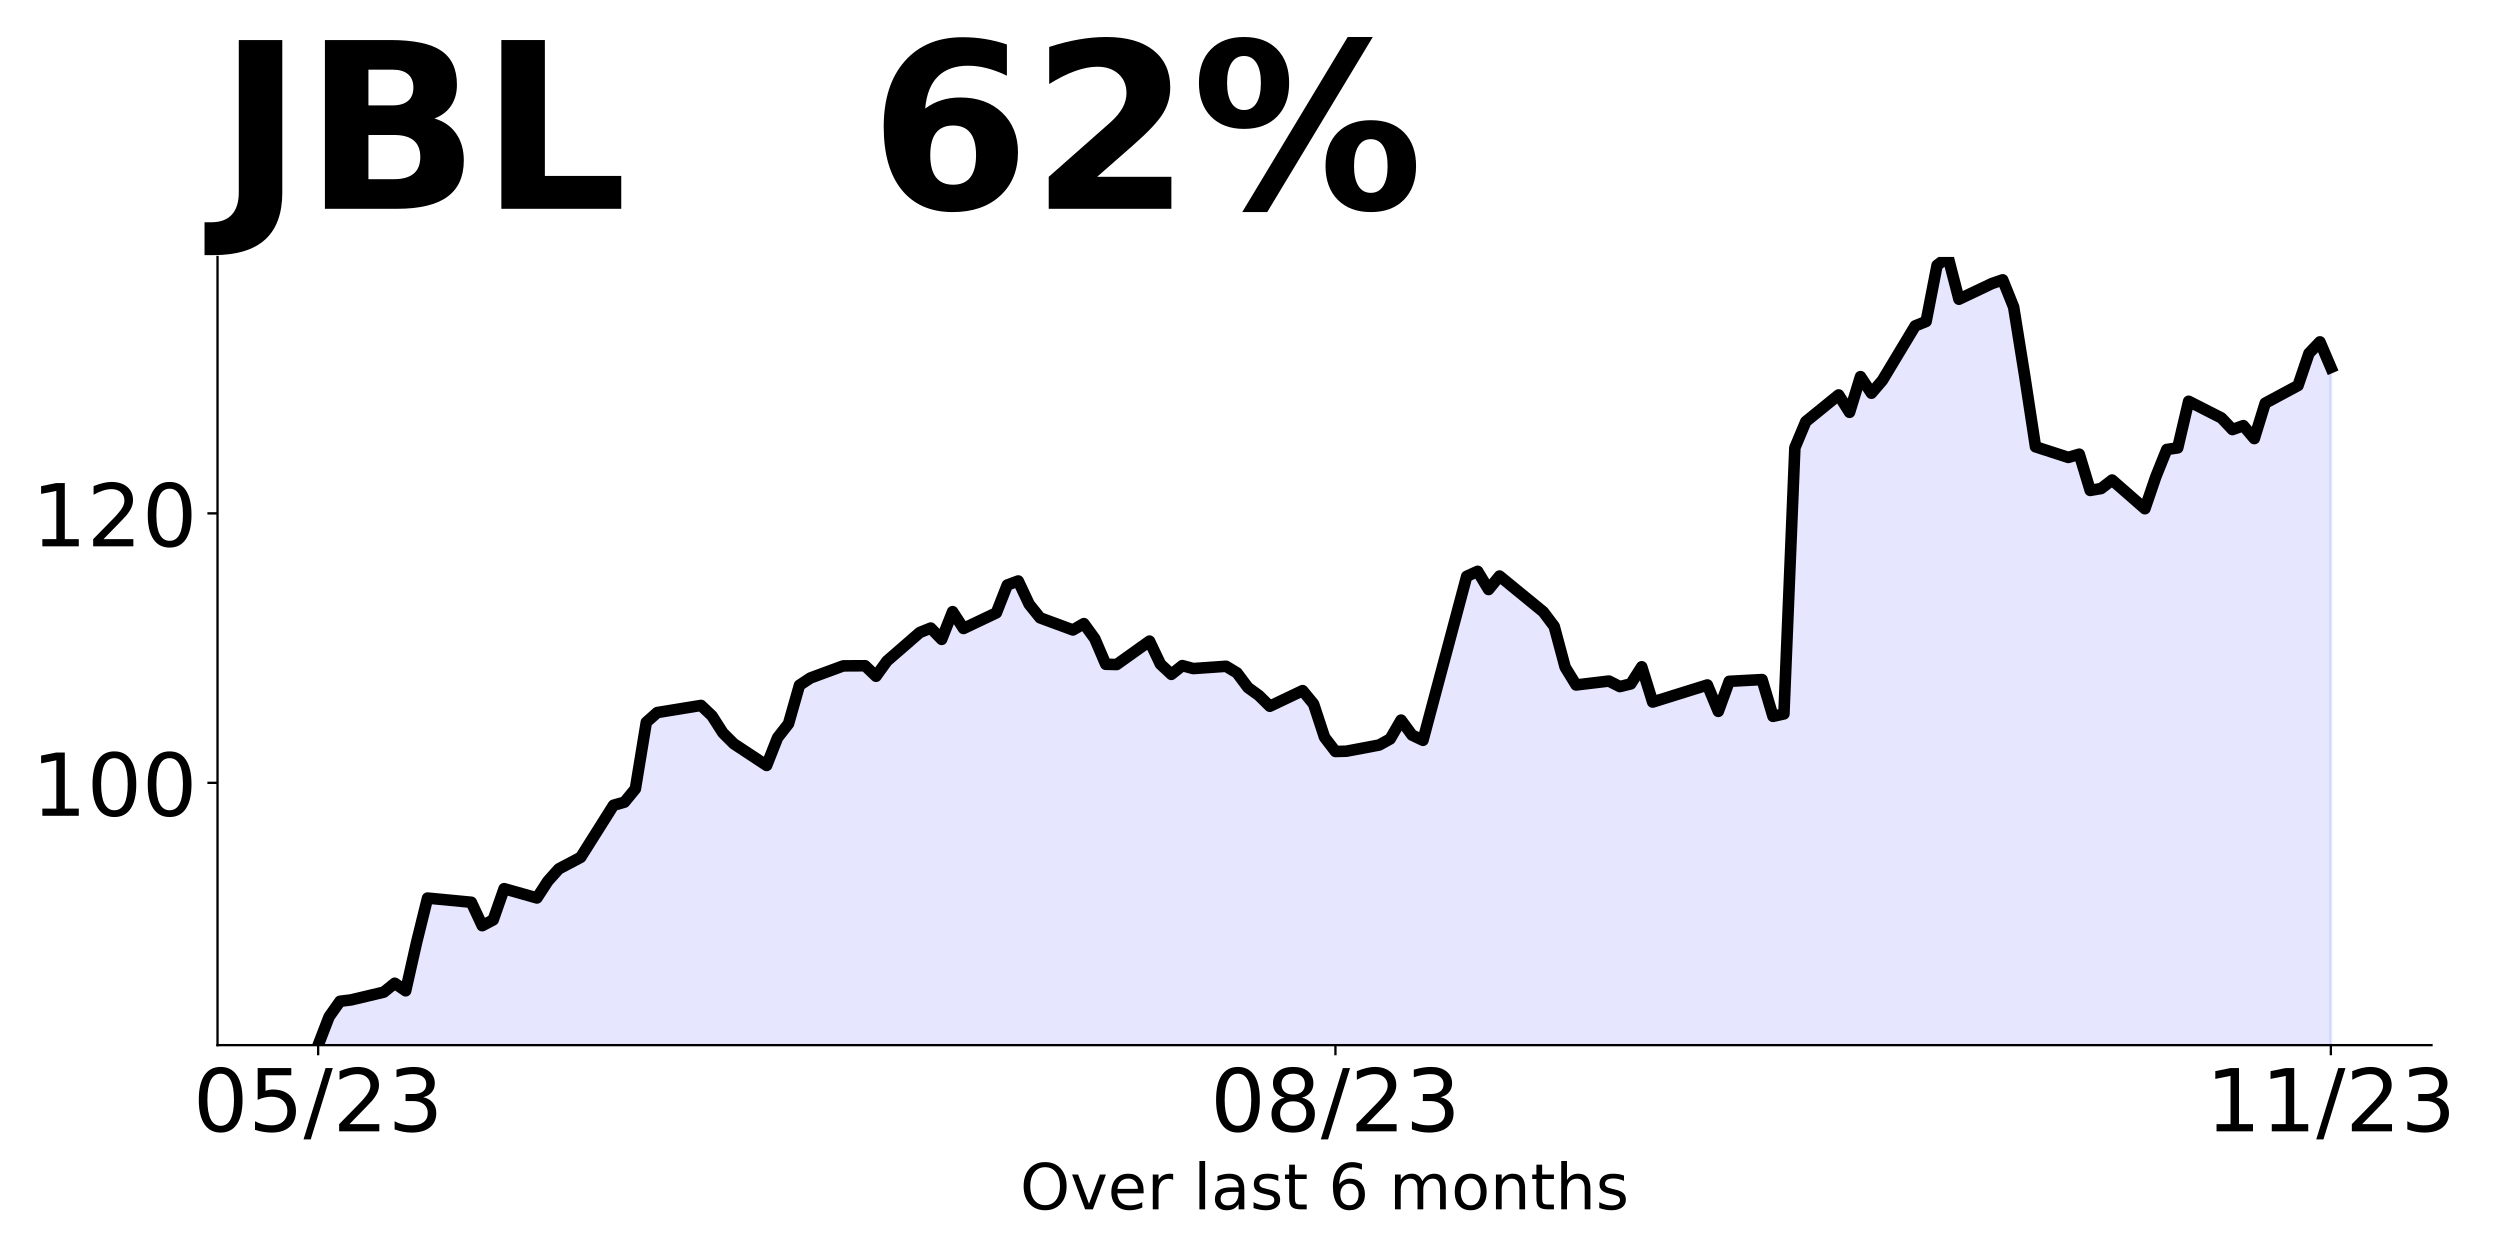
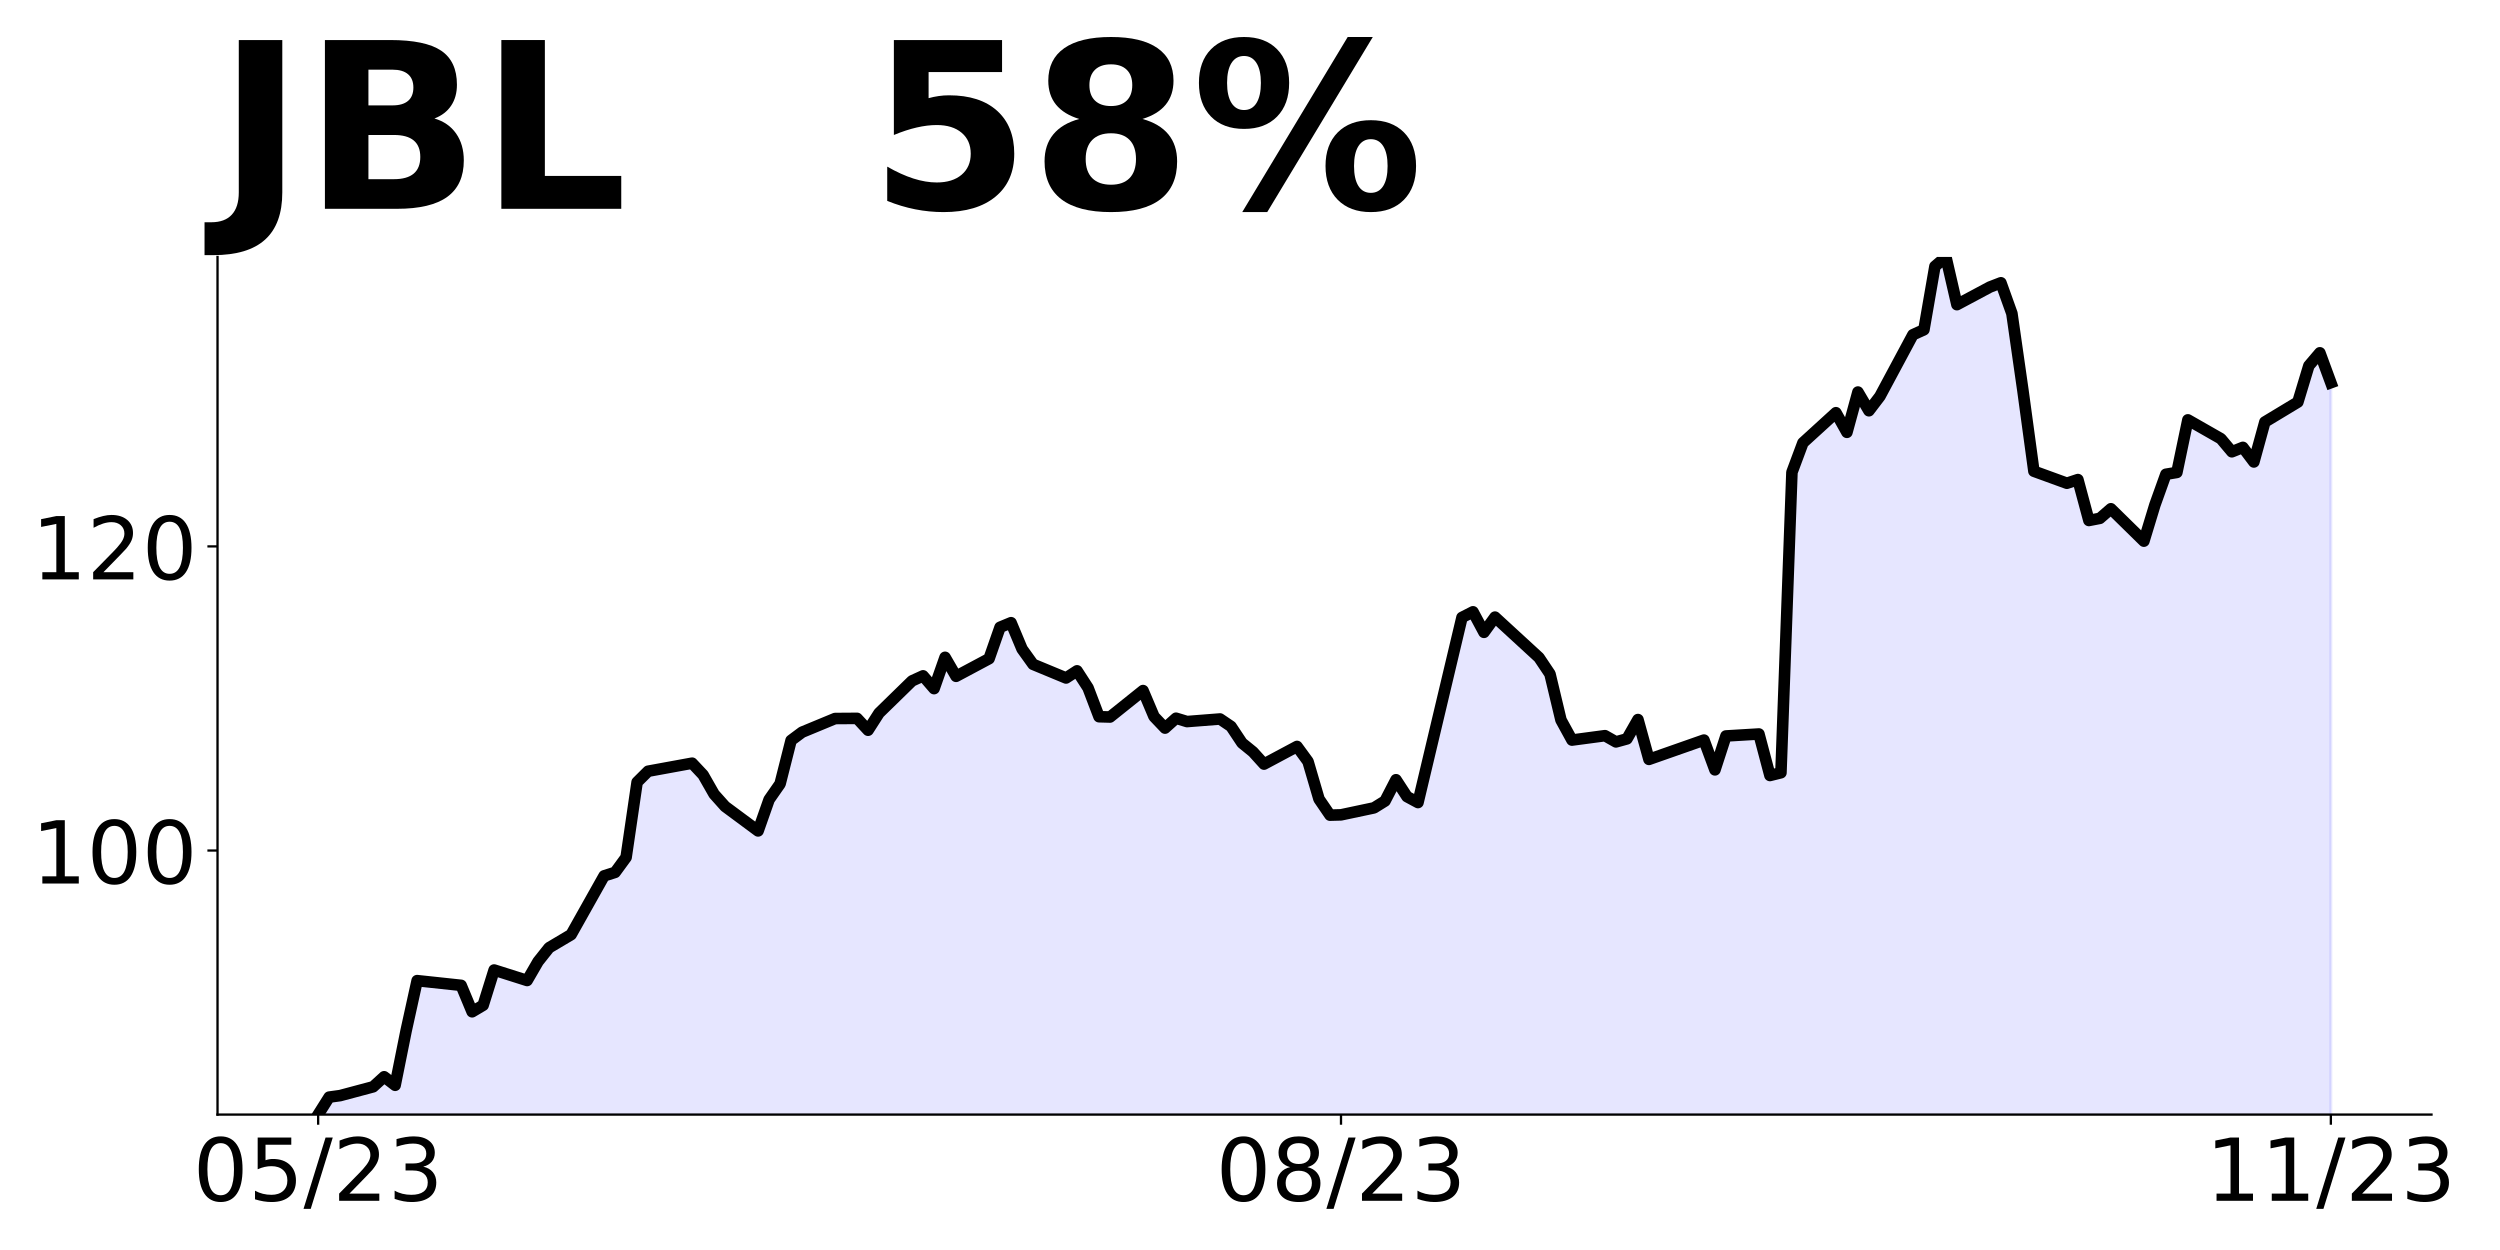
<svg xmlns="http://www.w3.org/2000/svg" xmlns:xlink="http://www.w3.org/1999/xlink" height="432pt" version="1.1" viewBox="0 0 864 432" width="864pt">
  <defs>
    <style type="text/css">
*{stroke-linecap:butt;stroke-linejoin:round;}
  </style>
  </defs>
  <g id="figure_1">
    <g id="patch_1">
      <path d="M 0 432  L 864 432  L 864 0  L 0 0  z " style="fill:none;" />
    </g>
    <g id="axes_1">
      <g id="patch_2">
-         <path d="M 75.175 361.2  L 840.324 361.2  L 840.324 88.8  L 75.175 88.8  z " style="fill:none;" />
+         <path d="M 75.175 385.2  L 840.324 385.2  L 840.324 88.8  L 75.175 88.8  z " style="fill:none;" />
      </g>
      <g id="PolyCollection_1">
-         <path clip-path="url(#p233baae0df)" d="M 109.954 736.147  L 109.954 361.2  L 113.735 351.389  L 117.515 346.042  L 121.296 345.577  L 132.637 342.88  L 136.417 339.812  L 140.198 342.415  L 143.978 325.677  L 147.758 310.379  L 162.88 311.821  L 166.66 319.911  L 170.441 317.912  L 174.221 307.125  L 185.562 310.333  L 189.342 304.521  L 193.123 300.29  L 196.903 298.244  L 200.684 296.291  L 212.025 278.297  L 215.805 277.228  L 219.586 272.624  L 223.366 249.609  L 227.146 246.261  L 242.268 243.797  L 246.048 247.377  L 249.829 253.282  L 253.609 257.048  L 264.95 264.534  L 268.73 254.956  L 272.511 250.12  L 276.291 236.822  L 280.072 234.311  L 291.413 230.127  L 298.973 230.08  L 302.754 233.707  L 306.534 228.453  L 317.875 218.596  L 321.656 217.061  L 325.436 220.967  L 329.217 211.389  L 332.997 217.201  L 344.338 211.807  L 348.118 202.182  L 351.899 200.788  L 355.679 208.831  L 359.46 213.528  L 370.801 217.712  L 374.581 215.527  L 378.361 220.735  L 382.142 229.569  L 385.922 229.662  L 397.263 221.571  L 401.044 229.522  L 404.824 233.056  L 408.604 230.034  L 412.385 231.057  L 423.726 230.266  L 427.506 232.545  L 431.287 237.613  L 435.067 240.356  L 438.848 244.076  L 450.189 238.678  L 453.969 243.285  L 457.749 254.778  L 461.53 259.71  L 465.31 259.617  L 476.651 257.477  L 480.432 255.383  L 484.212 248.868  L 487.992 254.033  L 491.773 255.848  L 503.114 213.272  L 506.894 199.173  L 510.675 197.451  L 514.455 203.733  L 518.236 199.08  L 533.357 211.457  L 537.137 216.482  L 540.918 230.582  L 544.698 236.724  L 556.039 235.374  L 559.82 237.282  L 563.6 236.351  L 567.38 230.442  L 571.161 242.633  L 582.502 239.05  L 586.282 237.794  L 590.063 236.724  L 593.843 245.844  L 597.623 235.467  L 608.965 234.862  L 612.745 247.566  L 616.525 246.728  L 620.306 154.735  L 624.086 145.708  L 635.427 136.495  L 639.208 142.497  L 642.988 130.167  L 646.768 135.89  L 650.549 131.469  L 661.89 112.624  L 665.67 111.089  L 669.451 91.685  L 673.231 88.8  L 677.011 103.411  L 688.353 98.013  L 692.133 96.71  L 695.913 106.11  L 699.694 129.655  L 703.474 154.409  L 714.815 158.085  L 718.596 156.969  L 722.376 169.486  L 726.156 168.834  L 729.937 165.903  L 741.278 175.814  L 745.058 164.739  L 748.839 155.34  L 752.619 154.782  L 756.399 138.682  L 767.741 144.452  L 771.521 148.453  L 775.301 147.104  L 779.082 151.571  L 782.862 139.333  L 794.203 133.238  L 797.984 122.11  L 801.764 118.152  L 805.544 126.999  L 805.544 736.147  L 805.544 736.147  L 801.764 736.147  L 797.984 736.147  L 794.203 736.147  L 782.862 736.147  L 779.082 736.147  L 775.301 736.147  L 771.521 736.147  L 767.741 736.147  L 756.399 736.147  L 752.619 736.147  L 748.839 736.147  L 745.058 736.147  L 741.278 736.147  L 729.937 736.147  L 726.156 736.147  L 722.376 736.147  L 718.596 736.147  L 714.815 736.147  L 703.474 736.147  L 699.694 736.147  L 695.913 736.147  L 692.133 736.147  L 688.353 736.147  L 677.011 736.147  L 673.231 736.147  L 669.451 736.147  L 665.67 736.147  L 661.89 736.147  L 650.549 736.147  L 646.768 736.147  L 642.988 736.147  L 639.208 736.147  L 635.427 736.147  L 624.086 736.147  L 620.306 736.147  L 616.525 736.147  L 612.745 736.147  L 608.965 736.147  L 597.623 736.147  L 593.843 736.147  L 590.063 736.147  L 586.282 736.147  L 582.502 736.147  L 571.161 736.147  L 567.38 736.147  L 563.6 736.147  L 559.82 736.147  L 556.039 736.147  L 544.698 736.147  L 540.918 736.147  L 537.137 736.147  L 533.357 736.147  L 518.236 736.147  L 514.455 736.147  L 510.675 736.147  L 506.894 736.147  L 503.114 736.147  L 491.773 736.147  L 487.992 736.147  L 484.212 736.147  L 480.432 736.147  L 476.651 736.147  L 465.31 736.147  L 461.53 736.147  L 457.749 736.147  L 453.969 736.147  L 450.189 736.147  L 438.848 736.147  L 435.067 736.147  L 431.287 736.147  L 427.506 736.147  L 423.726 736.147  L 412.385 736.147  L 408.604 736.147  L 404.824 736.147  L 401.044 736.147  L 397.263 736.147  L 385.922 736.147  L 382.142 736.147  L 378.361 736.147  L 374.581 736.147  L 370.801 736.147  L 359.46 736.147  L 355.679 736.147  L 351.899 736.147  L 348.118 736.147  L 344.338 736.147  L 332.997 736.147  L 329.217 736.147  L 325.436 736.147  L 321.656 736.147  L 317.875 736.147  L 306.534 736.147  L 302.754 736.147  L 298.973 736.147  L 291.413 736.147  L 280.072 736.147  L 276.291 736.147  L 272.511 736.147  L 268.73 736.147  L 264.95 736.147  L 253.609 736.147  L 249.829 736.147  L 246.048 736.147  L 242.268 736.147  L 227.146 736.147  L 223.366 736.147  L 219.586 736.147  L 215.805 736.147  L 212.025 736.147  L 200.684 736.147  L 196.903 736.147  L 193.123 736.147  L 189.342 736.147  L 185.562 736.147  L 174.221 736.147  L 170.441 736.147  L 166.66 736.147  L 162.88 736.147  L 147.758 736.147  L 143.978 736.147  L 140.198 736.147  L 136.417 736.147  L 132.637 736.147  L 121.296 736.147  L 117.515 736.147  L 113.735 736.147  L 109.954 736.147  z " style="fill:#0000ff;fill-opacity:0.1;stroke:#0000ff;stroke-opacity:0.1;" />
+         <path clip-path="url(#pc3fd0bc074)" d="M 109.954 819.498  L 109.954 385.2  L 113.756 379.164  L 117.557 378.64  L 128.96 375.596  L 132.761 372.132  L 136.562 375.071  L 140.363 356.177  L 144.164 338.91  L 159.368 340.537  L 163.169 349.669  L 166.97 347.412  L 170.771 335.236  L 182.174 338.857  L 185.975 332.297  L 189.776 327.521  L 193.577 325.212  L 197.378 323.007  L 208.781 302.696  L 212.583 301.489  L 216.384 296.293  L 220.185 270.314  L 223.986 266.536  L 239.19 263.754  L 242.991 267.795  L 246.792 274.461  L 250.593 278.712  L 261.996 287.161  L 265.797 276.35  L 269.598 270.892  L 273.399 255.881  L 277.2 253.047  L 288.603 248.324  L 296.205 248.271  L 300.006 252.365  L 303.807 246.434  L 315.211 235.308  L 319.012 233.576  L 322.813 237.985  L 326.614 227.173  L 330.415 233.734  L 341.818 227.645  L 345.619 216.782  L 349.42 215.207  L 353.221 224.287  L 357.022 229.587  L 368.425 234.311  L 372.226 231.844  L 376.027 237.722  L 379.828 247.694  L 383.629 247.799  L 395.032 238.667  L 398.833 247.642  L 402.634 251.63  L 406.435 248.219  L 410.236 249.374  L 421.64 248.481  L 425.441 251.053  L 429.242 256.774  L 433.043 259.87  L 436.844 264.069  L 448.247 257.976  L 452.048 263.176  L 455.849 276.149  L 459.65 281.717  L 463.451 281.611  L 474.854 279.195  L 478.655 276.832  L 482.456 269.479  L 486.257 275.309  L 490.058 277.357  L 501.461 229.299  L 505.262 213.384  L 509.063 211.441  L 512.864 218.532  L 516.666 213.279  L 531.87 227.25  L 535.671 232.923  L 539.472 248.837  L 543.273 255.77  L 554.676 254.247  L 558.477 256.4  L 562.278 255.35  L 566.079 248.68  L 569.88 262.441  L 581.283 258.396  L 585.084 256.978  L 588.885 255.77  L 592.686 266.065  L 596.487 254.352  L 607.89 253.669  L 611.691 268.008  L 615.492 267.063  L 619.294 163.225  L 623.095 153.035  L 634.498 142.636  L 638.299 149.411  L 642.1 135.493  L 645.901 141.953  L 649.702 136.963  L 661.105 115.692  L 664.906 113.958  L 668.707 92.056  L 672.508 88.8  L 676.309 105.292  L 687.712 99.2  L 691.513 97.729  L 695.314 108.339  L 699.115 134.915  L 702.916 162.857  L 714.319 167.007  L 718.121 165.746  L 721.922 179.875  L 725.723 179.139  L 729.524 175.83  L 740.927 187.018  L 744.728 174.517  L 748.529 163.908  L 752.33 163.277  L 756.131 145.105  L 767.534 151.617  L 771.335 156.134  L 775.136 154.611  L 778.937 159.653  L 782.738 145.84  L 794.141 138.959  L 797.942 126.399  L 801.743 121.931  L 805.544 132.259  L 805.544 819.498  L 805.544 819.498  L 801.743 819.498  L 797.942 819.498  L 794.141 819.498  L 782.738 819.498  L 778.937 819.498  L 775.136 819.498  L 771.335 819.498  L 767.534 819.498  L 756.131 819.498  L 752.33 819.498  L 748.529 819.498  L 744.728 819.498  L 740.927 819.498  L 729.524 819.498  L 725.723 819.498  L 721.922 819.498  L 718.121 819.498  L 714.319 819.498  L 702.916 819.498  L 699.115 819.498  L 695.314 819.498  L 691.513 819.498  L 687.712 819.498  L 676.309 819.498  L 672.508 819.498  L 668.707 819.498  L 664.906 819.498  L 661.105 819.498  L 649.702 819.498  L 645.901 819.498  L 642.1 819.498  L 638.299 819.498  L 634.498 819.498  L 623.095 819.498  L 619.294 819.498  L 615.492 819.498  L 611.691 819.498  L 607.89 819.498  L 596.487 819.498  L 592.686 819.498  L 588.885 819.498  L 585.084 819.498  L 581.283 819.498  L 569.88 819.498  L 566.079 819.498  L 562.278 819.498  L 558.477 819.498  L 554.676 819.498  L 543.273 819.498  L 539.472 819.498  L 535.671 819.498  L 531.87 819.498  L 516.666 819.498  L 512.864 819.498  L 509.063 819.498  L 505.262 819.498  L 501.461 819.498  L 490.058 819.498  L 486.257 819.498  L 482.456 819.498  L 478.655 819.498  L 474.854 819.498  L 463.451 819.498  L 459.65 819.498  L 455.849 819.498  L 452.048 819.498  L 448.247 819.498  L 436.844 819.498  L 433.043 819.498  L 429.242 819.498  L 425.441 819.498  L 421.64 819.498  L 410.236 819.498  L 406.435 819.498  L 402.634 819.498  L 398.833 819.498  L 395.032 819.498  L 383.629 819.498  L 379.828 819.498  L 376.027 819.498  L 372.226 819.498  L 368.425 819.498  L 357.022 819.498  L 353.221 819.498  L 349.42 819.498  L 345.619 819.498  L 341.818 819.498  L 330.415 819.498  L 326.614 819.498  L 322.813 819.498  L 319.012 819.498  L 315.211 819.498  L 303.807 819.498  L 300.006 819.498  L 296.205 819.498  L 288.603 819.498  L 277.2 819.498  L 273.399 819.498  L 269.598 819.498  L 265.797 819.498  L 261.996 819.498  L 250.593 819.498  L 246.792 819.498  L 242.991 819.498  L 239.19 819.498  L 223.986 819.498  L 220.185 819.498  L 216.384 819.498  L 212.583 819.498  L 208.781 819.498  L 197.378 819.498  L 193.577 819.498  L 189.776 819.498  L 185.975 819.498  L 182.174 819.498  L 170.771 819.498  L 166.97 819.498  L 163.169 819.498  L 159.368 819.498  L 144.164 819.498  L 140.363 819.498  L 136.562 819.498  L 132.761 819.498  L 128.96 819.498  L 117.557 819.498  L 113.756 819.498  L 109.954 819.498  z " style="fill:#0000ff;fill-opacity:0.1;stroke:#0000ff;stroke-opacity:0.1;" />
      </g>
      <g id="matplotlib.axis_1">
        <g id="xtick_1">
          <g id="line2d_1">
            <defs>
-               <path d="M 0 0  L 0 3.5  " id="md1316ce157" style="stroke:#000000;stroke-width:0.8;" />
+               <path d="M 0 0  L 0 3.5  " id="m5ae22a1379" style="stroke:#000000;stroke-width:0.8;" />
            </defs>
            <g>
-               <use style="stroke:#000000;stroke-width:0.8;" x="109.954" xlink:href="#md1316ce157" y="361.2" />
+               <use style="stroke:#000000;stroke-width:0.8;" x="109.954" xlink:href="#m5ae22a1379" y="385.2" />
            </g>
          </g>
          <g id="text_1">
            <defs>
              <path d="M 31.781 66.406  Q 24.172 66.406 20.328 58.906  Q 16.5 51.422 16.5 36.375  Q 16.5 21.391 20.328 13.891  Q 24.172 6.391 31.781 6.391  Q 39.453 6.391 43.281 13.891  Q 47.125 21.391 47.125 36.375  Q 47.125 51.422 43.281 58.906  Q 39.453 66.406 31.781 66.406  z M 31.781 74.219  Q 44.047 74.219 50.516 64.516  Q 56.984 54.828 56.984 36.375  Q 56.984 17.969 50.516 8.266  Q 44.047 -1.422 31.781 -1.422  Q 19.531 -1.422 13.062 8.266  Q 6.594 17.969 6.594 36.375  Q 6.594 54.828 13.062 64.516  Q 19.531 74.219 31.781 74.219  z " id="DejaVuSans-48" />
              <path d="M 10.797 72.906  L 49.516 72.906  L 49.516 64.594  L 19.828 64.594  L 19.828 46.734  Q 21.969 47.469 24.109 47.828  Q 26.266 48.188 28.422 48.188  Q 40.625 48.188 47.75 41.5  Q 54.891 34.812 54.891 23.391  Q 54.891 11.625 47.562 5.094  Q 40.234 -1.422 26.906 -1.422  Q 22.312 -1.422 17.547 -0.641  Q 12.797 0.141 7.719 1.703  L 7.719 11.625  Q 12.109 9.234 16.797 8.062  Q 21.484 6.891 26.703 6.891  Q 35.156 6.891 40.078 11.328  Q 45.016 15.766 45.016 23.391  Q 45.016 31 40.078 35.438  Q 35.156 39.891 26.703 39.891  Q 22.75 39.891 18.812 39.016  Q 14.891 38.141 10.797 36.281  z " id="DejaVuSans-53" />
              <path d="M 25.391 72.906  L 33.688 72.906  L 8.297 -9.281  L 0 -9.281  z " id="DejaVuSans-47" />
              <path d="M 19.188 8.297  L 53.609 8.297  L 53.609 0  L 7.328 0  L 7.328 8.297  Q 12.938 14.109 22.625 23.891  Q 32.328 33.688 34.812 36.531  Q 39.547 41.844 41.422 45.531  Q 43.312 49.219 43.312 52.781  Q 43.312 58.594 39.234 62.25  Q 35.156 65.922 28.609 65.922  Q 23.969 65.922 18.812 64.312  Q 13.672 62.703 7.812 59.422  L 7.812 69.391  Q 13.766 71.781 18.938 73  Q 24.125 74.219 28.422 74.219  Q 39.75 74.219 46.484 68.547  Q 53.219 62.891 53.219 53.422  Q 53.219 48.922 51.531 44.891  Q 49.859 40.875 45.406 35.406  Q 44.188 33.984 37.641 27.219  Q 31.109 20.453 19.188 8.297  z " id="DejaVuSans-50" />
              <path d="M 40.578 39.312  Q 47.656 37.797 51.625 33  Q 55.609 28.219 55.609 21.188  Q 55.609 10.406 48.188 4.484  Q 40.766 -1.422 27.094 -1.422  Q 22.516 -1.422 17.656 -0.516  Q 12.797 0.391 7.625 2.203  L 7.625 11.719  Q 11.719 9.328 16.594 8.109  Q 21.484 6.891 26.812 6.891  Q 36.078 6.891 40.938 10.547  Q 45.797 14.203 45.797 21.188  Q 45.797 27.641 41.281 31.266  Q 36.766 34.906 28.719 34.906  L 20.219 34.906  L 20.219 43.016  L 29.109 43.016  Q 36.375 43.016 40.234 45.922  Q 44.094 48.828 44.094 54.297  Q 44.094 59.906 40.109 62.906  Q 36.141 65.922 28.719 65.922  Q 24.656 65.922 20.016 65.031  Q 15.375 64.156 9.812 62.312  L 9.812 71.094  Q 15.438 72.656 20.344 73.438  Q 25.25 74.219 29.594 74.219  Q 40.828 74.219 47.359 69.109  Q 53.906 64.016 53.906 55.328  Q 53.906 49.266 50.438 45.094  Q 46.969 40.922 40.578 39.312  z " id="DejaVuSans-51" />
            </defs>
-             <g transform="translate(66.72637 390.9953)scale(0.3 -0.3)">
+             <g transform="translate(66.72637 414.9953)scale(0.3 -0.3)">
              <use xlink:href="#DejaVuSans-48" />
              <use x="63.623" xlink:href="#DejaVuSans-53" />
              <use x="127.246" xlink:href="#DejaVuSans-47" />
              <use x="160.938" xlink:href="#DejaVuSans-50" />
              <use x="224.561" xlink:href="#DejaVuSans-51" />
            </g>
          </g>
        </g>
        <g id="xtick_2">
          <g id="line2d_2">
            <g>
-               <use style="stroke:#000000;stroke-width:0.8;" x="461.53" xlink:href="#md1316ce157" y="361.2" />
+               <use style="stroke:#000000;stroke-width:0.8;" x="463.451" xlink:href="#m5ae22a1379" y="385.2" />
            </g>
          </g>
          <g id="text_2">
            <defs>
              <path d="M 31.781 34.625  Q 24.75 34.625 20.719 30.859  Q 16.703 27.094 16.703 20.516  Q 16.703 13.922 20.719 10.156  Q 24.75 6.391 31.781 6.391  Q 38.812 6.391 42.859 10.172  Q 46.922 13.969 46.922 20.516  Q 46.922 27.094 42.891 30.859  Q 38.875 34.625 31.781 34.625  z M 21.922 38.812  Q 15.578 40.375 12.031 44.719  Q 8.5 49.078 8.5 55.328  Q 8.5 64.062 14.719 69.141  Q 20.953 74.219 31.781 74.219  Q 42.672 74.219 48.875 69.141  Q 55.078 64.062 55.078 55.328  Q 55.078 49.078 51.531 44.719  Q 48 40.375 41.703 38.812  Q 48.828 37.156 52.797 32.312  Q 56.781 27.484 56.781 20.516  Q 56.781 9.906 50.312 4.234  Q 43.844 -1.422 31.781 -1.422  Q 19.734 -1.422 13.25 4.234  Q 6.781 9.906 6.781 20.516  Q 6.781 27.484 10.781 32.312  Q 14.797 37.156 21.922 38.812  z M 18.312 54.391  Q 18.312 48.734 21.844 45.562  Q 25.391 42.391 31.781 42.391  Q 38.141 42.391 41.719 45.562  Q 45.312 48.734 45.312 54.391  Q 45.312 60.062 41.719 63.234  Q 38.141 66.406 31.781 66.406  Q 25.391 66.406 21.844 63.234  Q 18.312 60.062 18.312 54.391  z " id="DejaVuSans-56" />
            </defs>
-             <g transform="translate(418.3017 390.9953)scale(0.3 -0.3)">
+             <g transform="translate(420.2229 414.9953)scale(0.3 -0.3)">
              <use xlink:href="#DejaVuSans-48" />
              <use x="63.623" xlink:href="#DejaVuSans-56" />
              <use x="127.246" xlink:href="#DejaVuSans-47" />
              <use x="160.938" xlink:href="#DejaVuSans-50" />
              <use x="224.561" xlink:href="#DejaVuSans-51" />
            </g>
          </g>
        </g>
        <g id="xtick_3">
          <g id="line2d_3">
            <g>
-               <use style="stroke:#000000;stroke-width:0.8;" x="805.544" xlink:href="#md1316ce157" y="361.2" />
+               <use style="stroke:#000000;stroke-width:0.8;" x="805.544" xlink:href="#m5ae22a1379" y="385.2" />
            </g>
          </g>
          <g id="text_3">
            <defs>
              <path d="M 12.406 8.297  L 28.516 8.297  L 28.516 63.922  L 10.984 60.406  L 10.984 69.391  L 28.422 72.906  L 38.281 72.906  L 38.281 8.297  L 54.391 8.297  L 54.391 0  L 12.406 0  z " id="DejaVuSans-49" />
            </defs>
-             <g transform="translate(762.3162 390.9953)scale(0.3 -0.3)">
+             <g transform="translate(762.3162 414.9953)scale(0.3 -0.3)">
              <use xlink:href="#DejaVuSans-49" />
              <use x="63.623" xlink:href="#DejaVuSans-49" />
              <use x="127.246" xlink:href="#DejaVuSans-47" />
              <use x="160.938" xlink:href="#DejaVuSans-50" />
              <use x="224.561" xlink:href="#DejaVuSans-51" />
            </g>
          </g>
        </g>
-         <g id="text_4">
-           <defs>
-             <path d="M 39.406 66.219  Q 28.656 66.219 22.328 58.203  Q 16.016 50.203 16.016 36.375  Q 16.016 22.609 22.328 14.594  Q 28.656 6.594 39.406 6.594  Q 50.141 6.594 56.422 14.594  Q 62.703 22.609 62.703 36.375  Q 62.703 50.203 56.422 58.203  Q 50.141 66.219 39.406 66.219  z M 39.406 74.219  Q 54.734 74.219 63.906 63.938  Q 73.094 53.656 73.094 36.375  Q 73.094 19.141 63.906 8.859  Q 54.734 -1.422 39.406 -1.422  Q 24.031 -1.422 14.812 8.828  Q 5.609 19.094 5.609 36.375  Q 5.609 53.656 14.812 63.938  Q 24.031 74.219 39.406 74.219  z " id="DejaVuSans-79" />
-             <path d="M 2.984 54.688  L 12.5 54.688  L 29.594 8.797  L 46.688 54.688  L 56.203 54.688  L 35.688 0  L 23.484 0  z " id="DejaVuSans-118" />
-             <path d="M 56.203 29.594  L 56.203 25.203  L 14.891 25.203  Q 15.484 15.922 20.484 11.062  Q 25.484 6.203 34.422 6.203  Q 39.594 6.203 44.453 7.469  Q 49.312 8.734 54.109 11.281  L 54.109 2.781  Q 49.266 0.734 44.188 -0.344  Q 39.109 -1.422 33.891 -1.422  Q 20.797 -1.422 13.156 6.188  Q 5.516 13.812 5.516 26.812  Q 5.516 40.234 12.766 48.109  Q 20.016 56 32.328 56  Q 43.359 56 49.781 48.891  Q 56.203 41.797 56.203 29.594  z M 47.219 32.234  Q 47.125 39.594 43.094 43.984  Q 39.062 48.391 32.422 48.391  Q 24.906 48.391 20.391 44.141  Q 15.875 39.891 15.188 32.172  z " id="DejaVuSans-101" />
-             <path d="M 41.109 46.297  Q 39.594 47.172 37.812 47.578  Q 36.031 48 33.891 48  Q 26.266 48 22.188 43.047  Q 18.109 38.094 18.109 28.812  L 18.109 0  L 9.078 0  L 9.078 54.688  L 18.109 54.688  L 18.109 46.188  Q 20.953 51.172 25.484 53.578  Q 30.031 56 36.531 56  Q 37.453 56 38.578 55.875  Q 39.703 55.766 41.062 55.516  z " id="DejaVuSans-114" />
-             <path id="DejaVuSans-32" />
-             <path d="M 9.422 75.984  L 18.406 75.984  L 18.406 0  L 9.422 0  z " id="DejaVuSans-108" />
-             <path d="M 34.281 27.484  Q 23.391 27.484 19.188 25  Q 14.984 22.516 14.984 16.5  Q 14.984 11.719 18.141 8.906  Q 21.297 6.109 26.703 6.109  Q 34.188 6.109 38.703 11.406  Q 43.219 16.703 43.219 25.484  L 43.219 27.484  z M 52.203 31.203  L 52.203 0  L 43.219 0  L 43.219 8.297  Q 40.141 3.328 35.547 0.953  Q 30.953 -1.422 24.312 -1.422  Q 15.922 -1.422 10.953 3.297  Q 6 8.016 6 15.922  Q 6 25.141 12.172 29.828  Q 18.359 34.516 30.609 34.516  L 43.219 34.516  L 43.219 35.406  Q 43.219 41.609 39.141 45  Q 35.062 48.391 27.688 48.391  Q 23 48.391 18.547 47.266  Q 14.109 46.141 10.016 43.891  L 10.016 52.203  Q 14.938 54.109 19.578 55.047  Q 24.219 56 28.609 56  Q 40.484 56 46.344 49.844  Q 52.203 43.703 52.203 31.203  z " id="DejaVuSans-97" />
-             <path d="M 44.281 53.078  L 44.281 44.578  Q 40.484 46.531 36.375 47.5  Q 32.281 48.484 27.875 48.484  Q 21.188 48.484 17.844 46.438  Q 14.5 44.391 14.5 40.281  Q 14.5 37.156 16.891 35.375  Q 19.281 33.594 26.516 31.984  L 29.594 31.297  Q 39.156 29.25 43.188 25.516  Q 47.219 21.781 47.219 15.094  Q 47.219 7.469 41.188 3.016  Q 35.156 -1.422 24.609 -1.422  Q 20.219 -1.422 15.453 -0.562  Q 10.688 0.297 5.422 2  L 5.422 11.281  Q 10.406 8.688 15.234 7.391  Q 20.062 6.109 24.812 6.109  Q 31.156 6.109 34.562 8.281  Q 37.984 10.453 37.984 14.406  Q 37.984 18.062 35.516 20.016  Q 33.062 21.969 24.703 23.781  L 21.578 24.516  Q 13.234 26.266 9.516 29.906  Q 5.812 33.547 5.812 39.891  Q 5.812 47.609 11.281 51.797  Q 16.75 56 26.812 56  Q 31.781 56 36.172 55.266  Q 40.578 54.547 44.281 53.078  z " id="DejaVuSans-115" />
-             <path d="M 18.312 70.219  L 18.312 54.688  L 36.812 54.688  L 36.812 47.703  L 18.312 47.703  L 18.312 18.016  Q 18.312 11.328 20.141 9.422  Q 21.969 7.516 27.594 7.516  L 36.812 7.516  L 36.812 0  L 27.594 0  Q 17.188 0 13.234 3.875  Q 9.281 7.766 9.281 18.016  L 9.281 47.703  L 2.688 47.703  L 2.688 54.688  L 9.281 54.688  L 9.281 70.219  z " id="DejaVuSans-116" />
-             <path d="M 33.016 40.375  Q 26.375 40.375 22.484 35.828  Q 18.609 31.297 18.609 23.391  Q 18.609 15.531 22.484 10.953  Q 26.375 6.391 33.016 6.391  Q 39.656 6.391 43.531 10.953  Q 47.406 15.531 47.406 23.391  Q 47.406 31.297 43.531 35.828  Q 39.656 40.375 33.016 40.375  z M 52.594 71.297  L 52.594 62.312  Q 48.875 64.062 45.094 64.984  Q 41.312 65.922 37.594 65.922  Q 27.828 65.922 22.672 59.328  Q 17.531 52.734 16.797 39.406  Q 19.672 43.656 24.016 45.922  Q 28.375 48.188 33.594 48.188  Q 44.578 48.188 50.953 41.516  Q 57.328 34.859 57.328 23.391  Q 57.328 12.156 50.688 5.359  Q 44.047 -1.422 33.016 -1.422  Q 20.359 -1.422 13.672 8.266  Q 6.984 17.969 6.984 36.375  Q 6.984 53.656 15.188 63.938  Q 23.391 74.219 37.203 74.219  Q 40.922 74.219 44.703 73.484  Q 48.484 72.75 52.594 71.297  z " id="DejaVuSans-54" />
-             <path d="M 52 44.188  Q 55.375 50.25 60.062 53.125  Q 64.75 56 71.094 56  Q 79.641 56 84.281 50.016  Q 88.922 44.047 88.922 33.016  L 88.922 0  L 79.891 0  L 79.891 32.719  Q 79.891 40.578 77.094 44.375  Q 74.312 48.188 68.609 48.188  Q 61.625 48.188 57.562 43.547  Q 53.516 38.922 53.516 30.906  L 53.516 0  L 44.484 0  L 44.484 32.719  Q 44.484 40.625 41.703 44.406  Q 38.922 48.188 33.109 48.188  Q 26.219 48.188 22.156 43.531  Q 18.109 38.875 18.109 30.906  L 18.109 0  L 9.078 0  L 9.078 54.688  L 18.109 54.688  L 18.109 46.188  Q 21.188 51.219 25.484 53.609  Q 29.781 56 35.688 56  Q 41.656 56 45.828 52.969  Q 50 49.953 52 44.188  z " id="DejaVuSans-109" />
-             <path d="M 30.609 48.391  Q 23.391 48.391 19.188 42.75  Q 14.984 37.109 14.984 27.297  Q 14.984 17.484 19.156 11.844  Q 23.344 6.203 30.609 6.203  Q 37.797 6.203 41.984 11.859  Q 46.188 17.531 46.188 27.297  Q 46.188 37.016 41.984 42.703  Q 37.797 48.391 30.609 48.391  z M 30.609 56  Q 42.328 56 49.016 48.375  Q 55.719 40.766 55.719 27.297  Q 55.719 13.875 49.016 6.219  Q 42.328 -1.422 30.609 -1.422  Q 18.844 -1.422 12.172 6.219  Q 5.516 13.875 5.516 27.297  Q 5.516 40.766 12.172 48.375  Q 18.844 56 30.609 56  z " id="DejaVuSans-111" />
-             <path d="M 54.891 33.016  L 54.891 0  L 45.906 0  L 45.906 32.719  Q 45.906 40.484 42.875 44.328  Q 39.844 48.188 33.797 48.188  Q 26.516 48.188 22.312 43.547  Q 18.109 38.922 18.109 30.906  L 18.109 0  L 9.078 0  L 9.078 54.688  L 18.109 54.688  L 18.109 46.188  Q 21.344 51.125 25.703 53.562  Q 30.078 56 35.797 56  Q 45.219 56 50.047 50.172  Q 54.891 44.344 54.891 33.016  z " id="DejaVuSans-110" />
-             <path d="M 54.891 33.016  L 54.891 0  L 45.906 0  L 45.906 32.719  Q 45.906 40.484 42.875 44.328  Q 39.844 48.188 33.797 48.188  Q 26.516 48.188 22.312 43.547  Q 18.109 38.922 18.109 30.906  L 18.109 0  L 9.078 0  L 9.078 75.984  L 18.109 75.984  L 18.109 46.188  Q 21.344 51.125 25.703 53.562  Q 30.078 56 35.797 56  Q 45.219 56 50.047 50.172  Q 54.891 44.344 54.891 33.016  z " id="DejaVuSans-104" />
-           </defs>
-           <g transform="translate(352.5327 417.9509)scale(0.22 -0.22)">
-             <use xlink:href="#DejaVuSans-79" />
-             <use x="78.711" xlink:href="#DejaVuSans-118" />
-             <use x="137.891" xlink:href="#DejaVuSans-101" />
-             <use x="199.414" xlink:href="#DejaVuSans-114" />
-             <use x="240.527" xlink:href="#DejaVuSans-32" />
-             <use x="272.314" xlink:href="#DejaVuSans-108" />
-             <use x="300.098" xlink:href="#DejaVuSans-97" />
-             <use x="361.377" xlink:href="#DejaVuSans-115" />
-             <use x="413.477" xlink:href="#DejaVuSans-116" />
-             <use x="452.686" xlink:href="#DejaVuSans-32" />
-             <use x="484.473" xlink:href="#DejaVuSans-54" />
-             <use x="548.096" xlink:href="#DejaVuSans-32" />
-             <use x="579.883" xlink:href="#DejaVuSans-109" />
-             <use x="677.295" xlink:href="#DejaVuSans-111" />
-             <use x="738.477" xlink:href="#DejaVuSans-110" />
-             <use x="801.855" xlink:href="#DejaVuSans-116" />
-             <use x="841.064" xlink:href="#DejaVuSans-104" />
-             <use x="904.443" xlink:href="#DejaVuSans-115" />
-           </g>
-         </g>
      </g>
      <g id="matplotlib.axis_2">
        <g id="ytick_1">
          <g id="line2d_4">
            <defs>
-               <path d="M 0 0  L -3.5 0  " id="m8bcd265c5e" style="stroke:#000000;stroke-width:0.8;" />
+               <path d="M 0 0  L -3.5 0  " id="m126c20449a" style="stroke:#000000;stroke-width:0.8;" />
            </defs>
            <g>
-               <use style="stroke:#000000;stroke-width:0.8;" x="75.175" xlink:href="#m8bcd265c5e" y="270.544" />
+               <use style="stroke:#000000;stroke-width:0.8;" x="75.175" xlink:href="#m126c20449a" y="293.945" />
            </g>
          </g>
-           <g id="text_5">
-             <g transform="translate(10.9125 281.9415)scale(0.3 -0.3)">
+           <g id="text_4">
+             <g transform="translate(10.9125 305.3426)scale(0.3 -0.3)">
              <use xlink:href="#DejaVuSans-49" />
              <use x="63.623" xlink:href="#DejaVuSans-48" />
              <use x="127.246" xlink:href="#DejaVuSans-48" />
            </g>
          </g>
        </g>
        <g id="ytick_2">
          <g id="line2d_5">
            <g>
-               <use style="stroke:#000000;stroke-width:0.8;" x="75.175" xlink:href="#m8bcd265c5e" y="177.423" />
+               <use style="stroke:#000000;stroke-width:0.8;" x="75.175" xlink:href="#m126c20449a" y="188.834" />
            </g>
          </g>
-           <g id="text_6">
-             <g transform="translate(10.9125 188.821)scale(0.3 -0.3)">
+           <g id="text_5">
+             <g transform="translate(10.9125 200.232)scale(0.3 -0.3)">
              <use xlink:href="#DejaVuSans-49" />
              <use x="63.623" xlink:href="#DejaVuSans-50" />
              <use x="127.246" xlink:href="#DejaVuSans-48" />
            </g>
          </g>
        </g>
      </g>
      <g id="line2d_6">
-         <path clip-path="url(#p233baae0df)" d="M 109.954 361.2  L 113.735 351.389  L 117.515 346.042  L 121.296 345.577  L 132.637 342.88  L 136.417 339.812  L 140.198 342.415  L 143.978 325.677  L 147.758 310.379  L 162.88 311.821  L 166.66 319.911  L 170.441 317.912  L 174.221 307.125  L 185.562 310.333  L 189.342 304.521  L 193.123 300.29  L 200.684 296.291  L 212.025 278.297  L 215.805 277.228  L 219.586 272.624  L 223.366 249.609  L 227.146 246.261  L 242.268 243.797  L 246.048 247.377  L 249.829 253.282  L 253.609 257.048  L 264.95 264.534  L 268.73 254.956  L 272.511 250.12  L 276.291 236.822  L 280.072 234.311  L 291.413 230.127  L 298.973 230.08  L 302.754 233.707  L 306.534 228.453  L 317.875 218.596  L 321.656 217.061  L 325.436 220.967  L 329.217 211.389  L 332.997 217.201  L 344.338 211.807  L 348.118 202.182  L 351.899 200.788  L 355.679 208.831  L 359.46 213.528  L 370.801 217.712  L 374.581 215.527  L 378.361 220.735  L 382.142 229.569  L 385.922 229.662  L 397.263 221.571  L 401.044 229.522  L 404.824 233.056  L 408.604 230.034  L 412.385 231.057  L 423.726 230.266  L 427.506 232.545  L 431.287 237.613  L 435.067 240.356  L 438.848 244.076  L 450.189 238.678  L 453.969 243.285  L 457.749 254.778  L 461.53 259.71  L 465.31 259.617  L 476.651 257.477  L 480.432 255.383  L 484.212 248.868  L 487.992 254.033  L 491.773 255.848  L 506.894 199.173  L 510.675 197.451  L 514.455 203.733  L 518.236 199.08  L 533.357 211.457  L 537.137 216.482  L 540.918 230.582  L 544.698 236.724  L 556.039 235.374  L 559.82 237.282  L 563.6 236.351  L 567.38 230.442  L 571.161 242.633  L 590.063 236.724  L 593.843 245.844  L 597.623 235.467  L 608.965 234.862  L 612.745 247.566  L 616.525 246.728  L 620.306 154.735  L 624.086 145.708  L 635.427 136.495  L 639.208 142.497  L 642.988 130.167  L 646.768 135.89  L 650.549 131.469  L 661.89 112.624  L 665.67 111.089  L 669.451 91.685  L 673.231 88.8  L 677.011 103.411  L 688.353 98.013  L 692.133 96.71  L 695.913 106.11  L 699.694 129.655  L 703.474 154.409  L 714.815 158.085  L 718.596 156.969  L 722.376 169.486  L 726.156 168.834  L 729.937 165.903  L 741.278 175.814  L 745.058 164.739  L 748.839 155.34  L 752.619 154.782  L 756.399 138.682  L 767.741 144.452  L 771.521 148.453  L 775.301 147.104  L 779.082 151.571  L 782.862 139.333  L 794.203 133.238  L 797.984 122.11  L 801.764 118.152  L 805.544 126.999  L 805.544 126.999  " style="fill:none;stroke:#000000;stroke-linecap:square;stroke-width:4;" />
+         <path clip-path="url(#pc3fd0bc074)" d="M 109.954 385.2  L 113.756 379.164  L 117.557 378.64  L 128.96 375.596  L 132.761 372.132  L 136.562 375.071  L 140.363 356.177  L 144.164 338.91  L 159.368 340.537  L 163.169 349.669  L 166.97 347.412  L 170.771 335.236  L 182.174 338.857  L 185.975 332.297  L 189.776 327.521  L 197.378 323.007  L 208.781 302.696  L 212.583 301.489  L 216.384 296.293  L 220.185 270.314  L 223.986 266.536  L 239.19 263.754  L 242.991 267.795  L 246.792 274.461  L 250.593 278.712  L 261.996 287.161  L 265.797 276.35  L 269.598 270.892  L 273.399 255.881  L 277.2 253.047  L 288.603 248.324  L 296.205 248.271  L 300.006 252.365  L 303.807 246.434  L 315.211 235.308  L 319.012 233.576  L 322.813 237.985  L 326.614 227.173  L 330.415 233.734  L 341.818 227.645  L 345.619 216.782  L 349.42 215.207  L 353.221 224.287  L 357.022 229.587  L 368.425 234.311  L 372.226 231.844  L 376.027 237.722  L 379.828 247.694  L 383.629 247.799  L 395.032 238.667  L 398.833 247.642  L 402.634 251.63  L 406.435 248.219  L 410.236 249.374  L 421.64 248.481  L 425.441 251.053  L 429.242 256.774  L 433.043 259.87  L 436.844 264.069  L 448.247 257.976  L 452.048 263.176  L 455.849 276.149  L 459.65 281.717  L 463.451 281.611  L 474.854 279.195  L 478.655 276.832  L 482.456 269.479  L 486.257 275.309  L 490.058 277.357  L 505.262 213.384  L 509.063 211.441  L 512.864 218.532  L 516.666 213.279  L 531.87 227.25  L 535.671 232.923  L 539.472 248.837  L 543.273 255.77  L 554.676 254.247  L 558.477 256.4  L 562.278 255.35  L 566.079 248.68  L 569.88 262.441  L 588.885 255.77  L 592.686 266.065  L 596.487 254.352  L 607.89 253.669  L 611.691 268.008  L 615.492 267.063  L 619.294 163.225  L 623.095 153.035  L 634.498 142.636  L 638.299 149.411  L 642.1 135.493  L 645.901 141.953  L 649.702 136.963  L 661.105 115.692  L 664.906 113.958  L 668.707 92.056  L 672.508 88.8  L 676.309 105.292  L 687.712 99.2  L 691.513 97.729  L 695.314 108.339  L 699.115 134.915  L 702.916 162.857  L 714.319 167.007  L 718.121 165.746  L 721.922 179.875  L 725.723 179.139  L 729.524 175.83  L 740.927 187.018  L 744.728 174.517  L 748.529 163.908  L 752.33 163.277  L 756.131 145.105  L 767.534 151.617  L 771.335 156.134  L 775.136 154.611  L 778.937 159.653  L 782.738 145.84  L 794.141 138.959  L 797.942 126.399  L 801.743 121.931  L 805.544 132.259  L 805.544 132.259  " style="fill:none;stroke:#000000;stroke-linecap:square;stroke-width:4;" />
      </g>
      <g id="patch_3">
-         <path d="M 75.175 361.2  L 75.175 88.8  " style="fill:none;stroke:#000000;stroke-linecap:square;stroke-linejoin:miter;stroke-width:0.8;" />
+         <path d="M 75.175 385.2  L 75.175 88.8  " style="fill:none;stroke:#000000;stroke-linecap:square;stroke-linejoin:miter;stroke-width:0.8;" />
      </g>
      <g id="patch_4">
-         <path d="M 75.175 361.2  L 840.324 361.2  " style="fill:none;stroke:#000000;stroke-linecap:square;stroke-linejoin:miter;stroke-width:0.8;" />
+         <path d="M 75.175 385.2  L 840.324 385.2  " style="fill:none;stroke:#000000;stroke-linecap:square;stroke-linejoin:miter;stroke-width:0.8;" />
      </g>
-       <g id="text_7">
+       <g id="text_6">
        <defs>
          <path d="M 9.188 72.906  L 27.984 72.906  L 27.984 7.078  Q 27.984 -6.547 20.578 -13.281  Q 13.188 -20.016 -1.812 -20.016  L -5.609 -20.016  L -5.609 -5.812  L -2.688 -5.812  Q 3.172 -5.812 6.172 -2.531  Q 9.188 0.734 9.188 7.078  z " id="DejaVuSans-Bold-74" />
          <path d="M 38.375 44.672  Q 42.828 44.672 45.109 46.625  Q 47.406 48.578 47.406 52.391  Q 47.406 56.156 45.109 58.125  Q 42.828 60.109 38.375 60.109  L 27.984 60.109  L 27.984 44.672  z M 39.016 12.797  Q 44.672 12.797 47.531 15.188  Q 50.391 17.578 50.391 22.406  Q 50.391 27.156 47.562 29.516  Q 44.734 31.891 39.016 31.891  L 27.984 31.891  L 27.984 12.797  z M 56.5 39.016  Q 62.547 37.25 65.859 32.516  Q 69.188 27.781 69.188 20.906  Q 69.188 10.359 62.062 5.172  Q 54.938 0 40.375 0  L 9.188 0  L 9.188 72.906  L 37.406 72.906  Q 52.594 72.906 59.406 68.312  Q 66.219 63.719 66.219 53.609  Q 66.219 48.297 63.719 44.562  Q 61.234 40.828 56.5 39.016  z " id="DejaVuSans-Bold-66" />
          <path d="M 9.188 72.906  L 27.984 72.906  L 27.984 14.203  L 60.984 14.203  L 60.984 0  L 9.188 0  z " id="DejaVuSans-Bold-76" />
          <path id="DejaVuSans-Bold-32" />
-           <path d="M 36.188 35.984  Q 31.25 35.984 28.781 32.781  Q 26.312 29.594 26.312 23.188  Q 26.312 16.797 28.781 13.594  Q 31.25 10.406 36.188 10.406  Q 41.156 10.406 43.625 13.594  Q 46.094 16.797 46.094 23.188  Q 46.094 29.594 43.625 32.781  Q 41.156 35.984 36.188 35.984  z M 59.422 71  L 59.422 57.516  Q 54.781 59.719 50.672 60.766  Q 46.578 61.812 42.672 61.812  Q 34.281 61.812 29.594 57.141  Q 24.906 52.484 24.125 43.312  Q 27.344 45.703 31.094 46.891  Q 34.859 48.094 39.312 48.094  Q 50.484 48.094 57.344 41.547  Q 64.203 35.016 64.203 24.422  Q 64.203 12.703 56.531 5.641  Q 48.875 -1.422 35.984 -1.422  Q 21.781 -1.422 13.984 8.172  Q 6.203 17.781 6.203 35.406  Q 6.203 53.469 15.312 63.797  Q 24.422 74.125 40.281 74.125  Q 45.312 74.125 50.047 73.344  Q 54.781 72.562 59.422 71  z " id="DejaVuSans-Bold-54" />
-           <path d="M 28.812 13.812  L 60.891 13.812  L 60.891 0  L 7.906 0  L 7.906 13.812  L 34.516 37.312  Q 38.094 40.531 39.797 43.609  Q 41.5 46.688 41.5 50  Q 41.5 55.125 38.062 58.25  Q 34.625 61.375 28.906 61.375  Q 24.516 61.375 19.281 59.5  Q 14.062 57.625 8.109 53.906  L 8.109 69.922  Q 14.453 72.016 20.656 73.109  Q 26.859 74.219 32.812 74.219  Q 45.906 74.219 53.156 68.453  Q 60.406 62.703 60.406 52.391  Q 60.406 46.438 57.328 41.281  Q 54.25 36.141 44.391 27.484  z " id="DejaVuSans-Bold-50" />
+           <path d="M 10.594 72.906  L 57.328 72.906  L 57.328 59.078  L 25.594 59.078  L 25.594 47.797  Q 27.734 48.391 29.906 48.703  Q 32.078 49.031 34.422 49.031  Q 47.75 49.031 55.172 42.359  Q 62.594 35.688 62.594 23.781  Q 62.594 11.969 54.516 5.266  Q 46.438 -1.422 32.078 -1.422  Q 25.875 -1.422 19.797 -0.219  Q 13.719 0.984 7.719 3.422  L 7.719 18.219  Q 13.672 14.797 19.016 13.078  Q 24.359 11.375 29.109 11.375  Q 35.938 11.375 39.859 14.719  Q 43.797 18.062 43.797 23.781  Q 43.797 29.547 39.859 32.859  Q 35.938 36.188 29.109 36.188  Q 25.047 36.188 20.453 35.125  Q 15.875 34.078 10.594 31.891  z " id="DejaVuSans-Bold-53" />
+           <path d="M 34.812 32.625  Q 29.547 32.625 26.703 29.734  Q 23.875 26.859 23.875 21.484  Q 23.875 16.109 26.703 13.25  Q 29.547 10.406 34.812 10.406  Q 40.047 10.406 42.828 13.25  Q 45.609 16.109 45.609 21.484  Q 45.609 26.906 42.828 29.766  Q 40.047 32.625 34.812 32.625  z M 21.094 38.812  Q 14.453 40.828 11.078 44.969  Q 7.719 49.125 7.719 55.328  Q 7.719 64.547 14.594 69.375  Q 21.484 74.219 34.812 74.219  Q 48.047 74.219 54.922 69.406  Q 61.812 64.594 61.812 55.328  Q 61.812 49.125 58.422 44.969  Q 55.031 40.828 48.391 38.812  Q 55.812 36.766 59.594 32.156  Q 63.375 27.547 63.375 20.516  Q 63.375 9.672 56.172 4.125  Q 48.969 -1.422 34.812 -1.422  Q 20.609 -1.422 13.359 4.125  Q 6.109 9.672 6.109 20.516  Q 6.109 27.547 9.891 32.156  Q 13.672 36.766 21.094 38.812  z M 25.484 53.422  Q 25.484 49.078 27.906 46.734  Q 30.328 44.391 34.812 44.391  Q 39.203 44.391 41.594 46.734  Q 44 49.078 44 53.422  Q 44 57.766 41.594 60.078  Q 39.203 62.406 34.812 62.406  Q 30.328 62.406 27.906 60.062  Q 25.484 57.719 25.484 53.422  z " id="DejaVuSans-Bold-56" />
          <path d="M 77.484 30.078  Q 74.031 30.078 72.125 27.078  Q 70.219 24.078 70.219 18.5  Q 70.219 12.891 72.094 9.891  Q 73.969 6.891 77.484 6.891  Q 81 6.891 82.859 9.891  Q 84.719 12.891 84.719 18.5  Q 84.719 24.078 82.828 27.078  Q 80.953 30.078 77.484 30.078  z M 77.484 38.281  Q 86.578 38.281 91.797 33  Q 97.016 27.734 97.016 18.5  Q 97.016 9.281 91.797 3.922  Q 86.578 -1.422 77.484 -1.422  Q 68.406 -1.422 63.156 3.922  Q 57.906 9.281 57.906 18.5  Q 57.906 27.688 63.156 32.984  Q 68.406 38.281 77.484 38.281  z M 32.719 -1.422  L 21.922 -1.422  L 67.484 74.219  L 78.328 74.219  z M 22.703 74.219  Q 31.781 74.219 36.984 68.922  Q 42.188 63.625 42.188 54.391  Q 42.188 45.172 36.984 39.844  Q 31.781 34.516 22.703 34.516  Q 13.625 34.516 8.422 39.844  Q 3.219 45.172 3.219 54.391  Q 3.219 63.625 8.422 68.922  Q 13.625 74.219 22.703 74.219  z M 22.703 66.016  Q 19.188 66.016 17.281 62.984  Q 15.375 59.969 15.375 54.391  Q 15.375 48.781 17.281 45.719  Q 19.188 42.672 22.703 42.672  Q 26.219 42.672 28.094 45.719  Q 29.984 48.781 29.984 54.391  Q 29.984 59.969 28.078 62.984  Q 26.172 66.016 22.703 66.016  z " id="DejaVuSans-Bold-37" />
        </defs>
        <g transform="translate(75.175 72.1625)scale(0.8 -0.8)">
          <use xlink:href="#DejaVuSans-Bold-74" />
          <use x="37.207" xlink:href="#DejaVuSans-Bold-66" />
          <use x="113.428" xlink:href="#DejaVuSans-Bold-76" />
          <use x="177.148" xlink:href="#DejaVuSans-Bold-32" />
          <use x="211.963" xlink:href="#DejaVuSans-Bold-32" />
          <use x="246.777" xlink:href="#DejaVuSans-Bold-32" />
-           <use x="281.592" xlink:href="#DejaVuSans-Bold-54" />
-           <use x="351.172" xlink:href="#DejaVuSans-Bold-50" />
+           <use x="281.592" xlink:href="#DejaVuSans-Bold-53" />
+           <use x="351.172" xlink:href="#DejaVuSans-Bold-56" />
          <use x="420.752" xlink:href="#DejaVuSans-Bold-37" />
        </g>
      </g>
    </g>
  </g>
  <defs>
-     <clipPath id="p233baae0df">
-       <rect height="272.4" width="765.149" x="75.175" y="88.8" />
+     <clipPath id="pc3fd0bc074">
+       <rect height="296.4" width="765.149" x="75.175" y="88.8" />
    </clipPath>
  </defs>
</svg>
